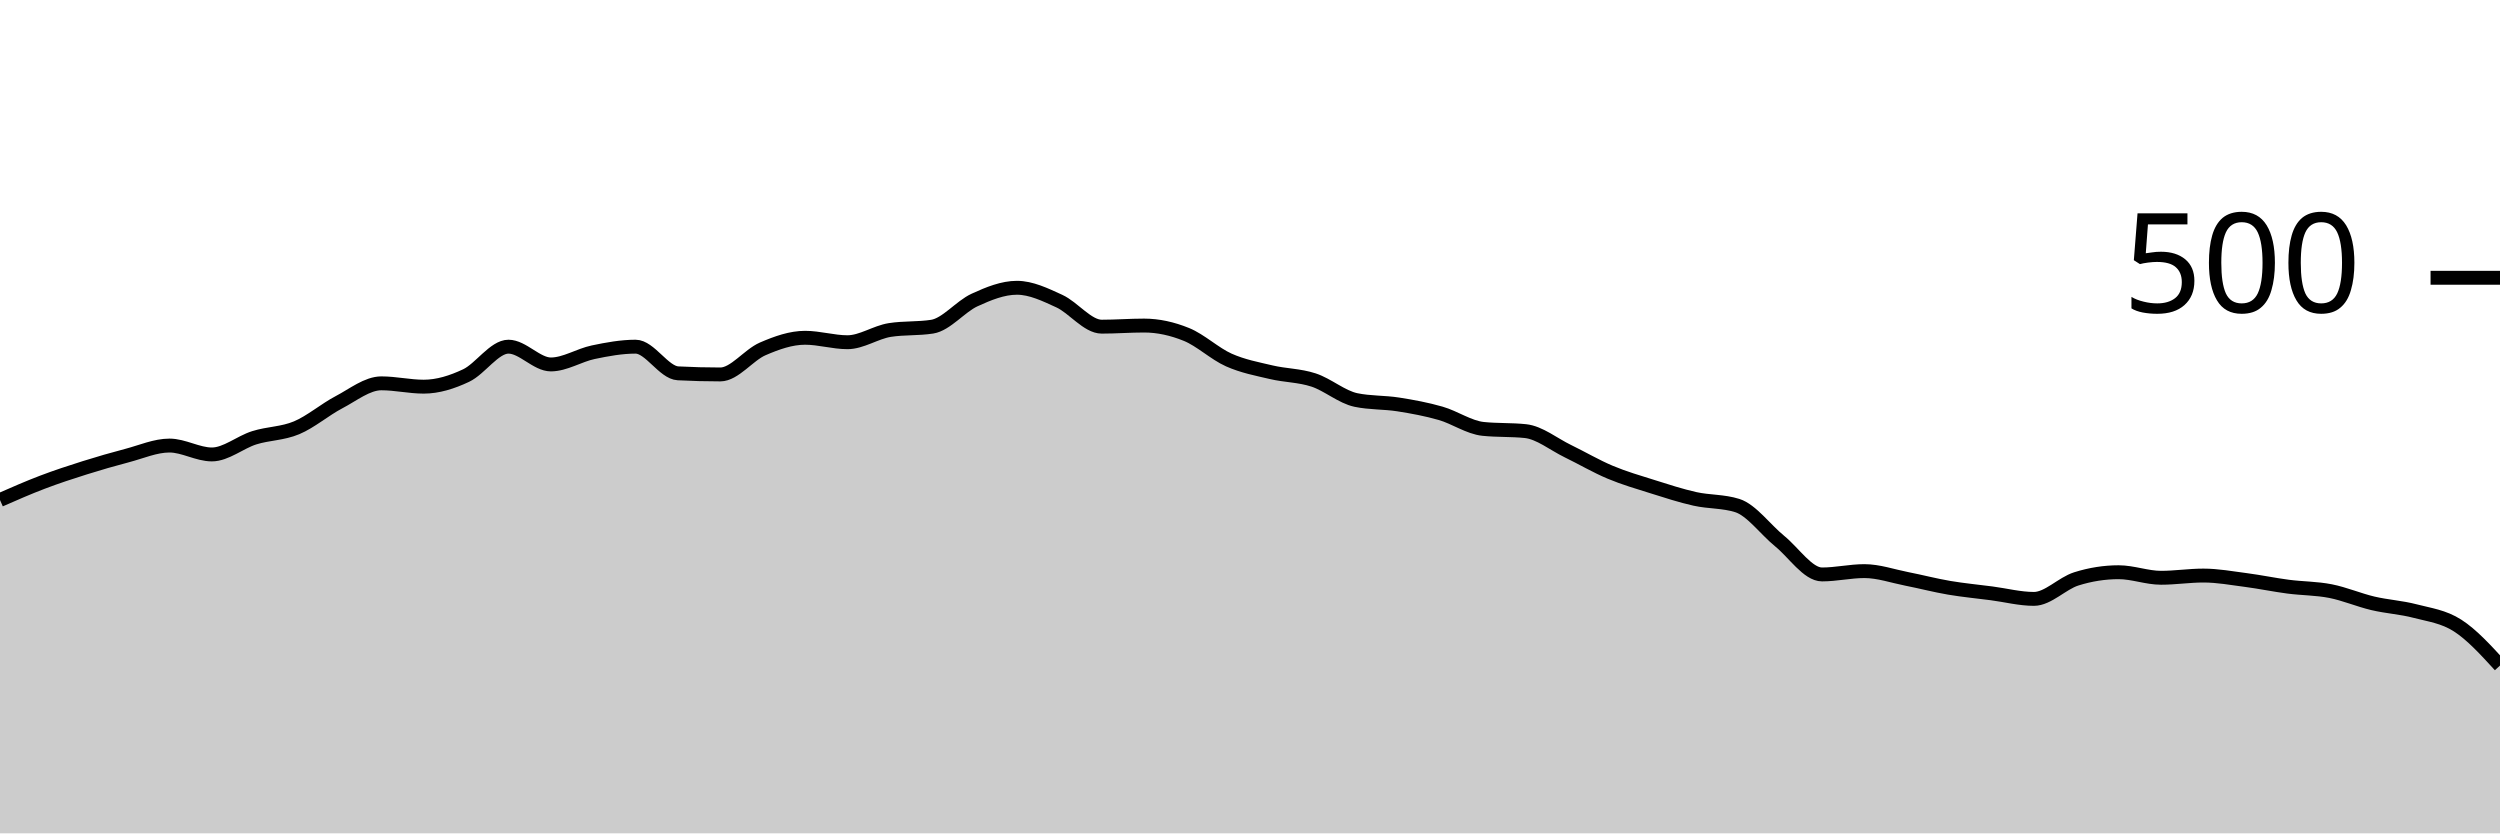
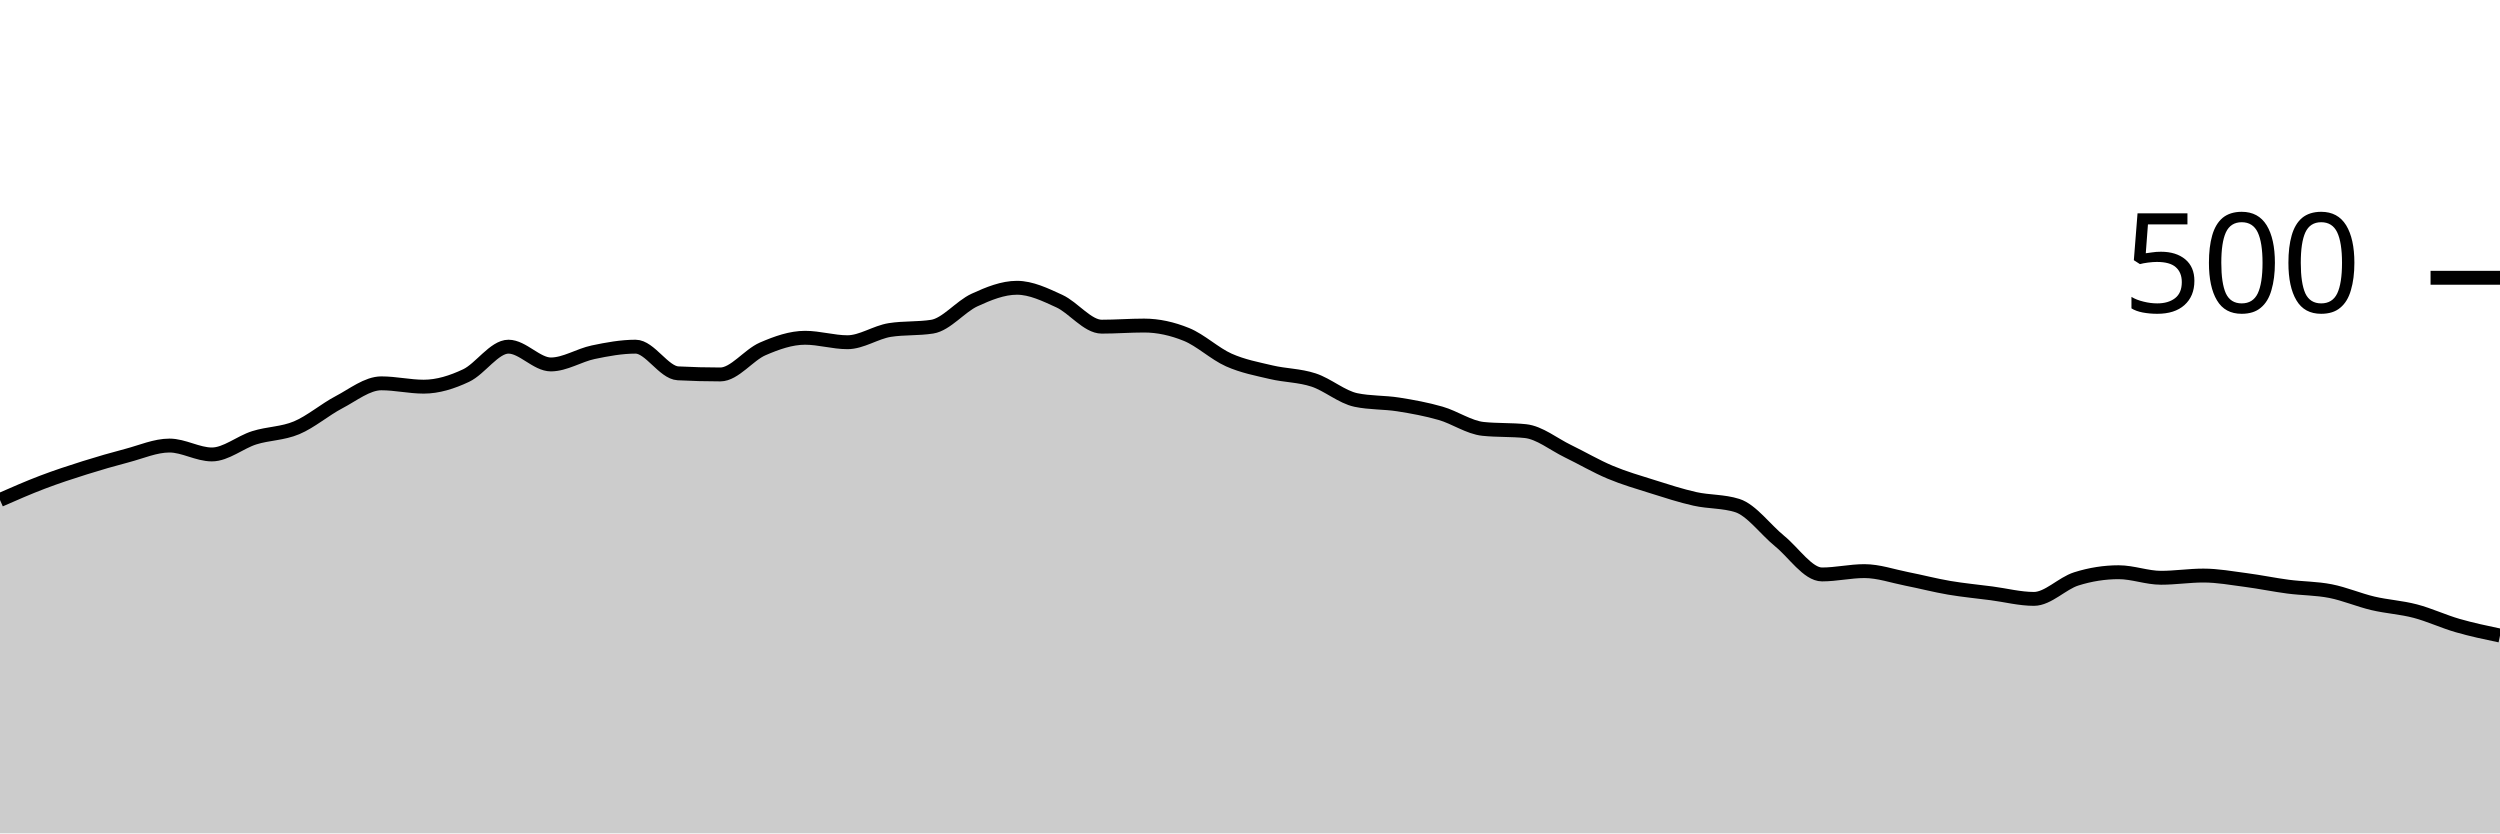
<svg xmlns="http://www.w3.org/2000/svg" viewBox="0 0 180 60">
  <g transform="translate(0,20)">
-     <path class="area" fill="rgba(0, 0, 0, 0.2)" d="M0,16C1.017,15.553,2.034,15.107,3.051,14.72C4.068,14.333,5.085,14,6.102,13.68C7.119,13.36,8.136,13.067,9.153,12.8C10.169,12.533,11.186,12.08,12.203,12.08C13.22,12.08,14.237,12.72,15.254,12.72C16.271,12.72,17.288,11.84,18.305,11.52C19.322,11.2,20.339,11.227,21.356,10.8C22.373,10.373,23.39,9.493,24.407,8.96C25.424,8.427,26.441,7.6,27.458,7.6C28.475,7.6,29.492,7.84,30.508,7.84C31.525,7.84,32.542,7.52,33.559,7.04C34.576,6.56,35.593,4.96,36.61,4.96C37.627,4.96,38.644,6.24,39.661,6.24C40.678,6.24,41.695,5.573,42.712,5.36C43.729,5.147,44.746,4.96,45.763,4.96C46.78,4.96,47.797,6.827,48.814,6.88C49.831,6.933,50.847,6.96,51.864,6.96C52.881,6.96,53.898,5.56,54.915,5.12C55.932,4.68,56.949,4.32,57.966,4.32C58.983,4.32,60,4.64,61.017,4.64C62.034,4.64,63.051,3.92,64.068,3.76C65.085,3.6,66.102,3.68,67.119,3.52C68.136,3.36,69.153,2.067,70.169,1.6C71.186,1.133,72.203,0.72,73.22,0.72C74.237,0.72,75.254,1.213,76.271,1.68C77.288,2.147,78.305,3.52,79.322,3.52C80.339,3.52,81.356,3.44,82.373,3.44C83.39,3.44,84.407,3.667,85.424,4.08C86.441,4.493,87.458,5.467,88.475,5.92C89.492,6.373,90.508,6.56,91.525,6.8C92.542,7.04,93.559,7.027,94.576,7.36C95.593,7.693,96.61,8.587,97.627,8.8C98.644,9.013,99.661,8.96,100.678,9.12C101.695,9.28,102.712,9.467,103.729,9.76C104.746,10.053,105.763,10.773,106.78,10.88C107.797,10.987,108.814,10.933,109.831,11.04C110.847,11.147,111.864,11.987,112.881,12.48C113.898,12.973,114.915,13.573,115.932,14C116.949,14.427,117.966,14.72,118.983,15.04C120,15.36,121.017,15.693,122.034,15.92C123.051,16.147,124.068,16.08,125.085,16.4C126.102,16.72,127.119,18.133,128.136,18.96C129.153,19.787,130.169,21.36,131.186,21.36C132.203,21.36,133.22,21.12,134.237,21.12C135.254,21.12,136.271,21.48,137.288,21.68C138.305,21.88,139.322,22.147,140.339,22.32C141.356,22.493,142.373,22.587,143.39,22.72C144.407,22.853,145.424,23.12,146.441,23.12C147.458,23.12,148.475,22,149.492,21.68C150.508,21.36,151.525,21.2,152.542,21.2C153.559,21.2,154.576,21.6,155.593,21.6C156.61,21.6,157.627,21.44,158.644,21.44C159.661,21.44,160.678,21.627,161.695,21.76C162.712,21.893,163.729,22.107,164.746,22.24C165.763,22.373,166.78,22.36,167.797,22.56C168.814,22.76,169.831,23.2,170.847,23.44C171.864,23.68,172.881,23.733,173.898,24C174.915,24.267,175.932,24.387,176.949,25.04C177.966,25.693,178.983,26.807,180,27.92L180,40C178.983,40,177.966,40,176.949,40C175.932,40,174.915,40,173.898,40C172.881,40,171.864,40,170.847,40C169.831,40,168.814,40,167.797,40C166.78,40,165.763,40,164.746,40C163.729,40,162.712,40,161.695,40C160.678,40,159.661,40,158.644,40C157.627,40,156.61,40,155.593,40C154.576,40,153.559,40,152.542,40C151.525,40,150.508,40,149.492,40C148.475,40,147.458,40,146.441,40C145.424,40,144.407,40,143.39,40C142.373,40,141.356,40,140.339,40C139.322,40,138.305,40,137.288,40C136.271,40,135.254,40,134.237,40C133.22,40,132.203,40,131.186,40C130.169,40,129.153,40,128.136,40C127.119,40,126.102,40,125.085,40C124.068,40,123.051,40,122.034,40C121.017,40,120,40,118.983,40C117.966,40,116.949,40,115.932,40C114.915,40,113.898,40,112.881,40C111.864,40,110.847,40,109.831,40C108.814,40,107.797,40,106.78,40C105.763,40,104.746,40,103.729,40C102.712,40,101.695,40,100.678,40C99.661,40,98.644,40,97.627,40C96.61,40,95.593,40,94.576,40C93.559,40,92.542,40,91.525,40C90.508,40,89.492,40,88.475,40C87.458,40,86.441,40,85.424,40C84.407,40,83.39,40,82.373,40C81.356,40,80.339,40,79.322,40C78.305,40,77.288,40,76.271,40C75.254,40,74.237,40,73.22,40C72.203,40,71.186,40,70.169,40C69.153,40,68.136,40,67.119,40C66.102,40,65.085,40,64.068,40C63.051,40,62.034,40,61.017,40C60,40,58.983,40,57.966,40C56.949,40,55.932,40,54.915,40C53.898,40,52.881,40,51.864,40C50.847,40,49.831,40,48.814,40C47.797,40,46.78,40,45.763,40C44.746,40,43.729,40,42.712,40C41.695,40,40.678,40,39.661,40C38.644,40,37.627,40,36.61,40C35.593,40,34.576,40,33.559,40C32.542,40,31.525,40,30.508,40C29.492,40,28.475,40,27.458,40C26.441,40,25.424,40,24.407,40C23.39,40,22.373,40,21.356,40C20.339,40,19.322,40,18.305,40C17.288,40,16.271,40,15.254,40C14.237,40,13.22,40,12.203,40C11.186,40,10.169,40,9.153,40C8.136,40,7.119,40,6.102,40C5.085,40,4.068,40,3.051,40C2.034,40,1.017,40,0,40Z" />
-     <path class="line" stroke="black" fill="none" d="M0,16C1.017,15.553,2.034,15.107,3.051,14.72C4.068,14.333,5.085,14,6.102,13.68C7.119,13.36,8.136,13.067,9.153,12.8C10.169,12.533,11.186,12.08,12.203,12.08C13.22,12.08,14.237,12.72,15.254,12.72C16.271,12.72,17.288,11.84,18.305,11.52C19.322,11.2,20.339,11.227,21.356,10.8C22.373,10.373,23.39,9.493,24.407,8.96C25.424,8.427,26.441,7.6,27.458,7.6C28.475,7.6,29.492,7.84,30.508,7.84C31.525,7.84,32.542,7.52,33.559,7.04C34.576,6.56,35.593,4.96,36.61,4.96C37.627,4.96,38.644,6.24,39.661,6.24C40.678,6.24,41.695,5.573,42.712,5.36C43.729,5.147,44.746,4.96,45.763,4.96C46.78,4.96,47.797,6.827,48.814,6.88C49.831,6.933,50.847,6.96,51.864,6.96C52.881,6.96,53.898,5.56,54.915,5.12C55.932,4.68,56.949,4.32,57.966,4.32C58.983,4.32,60,4.64,61.017,4.64C62.034,4.64,63.051,3.92,64.068,3.76C65.085,3.6,66.102,3.68,67.119,3.52C68.136,3.36,69.153,2.067,70.169,1.6C71.186,1.133,72.203,0.72,73.22,0.72C74.237,0.72,75.254,1.213,76.271,1.68C77.288,2.147,78.305,3.52,79.322,3.52C80.339,3.52,81.356,3.44,82.373,3.44C83.39,3.44,84.407,3.667,85.424,4.08C86.441,4.493,87.458,5.467,88.475,5.92C89.492,6.373,90.508,6.56,91.525,6.8C92.542,7.04,93.559,7.027,94.576,7.36C95.593,7.693,96.61,8.587,97.627,8.8C98.644,9.013,99.661,8.96,100.678,9.12C101.695,9.28,102.712,9.467,103.729,9.76C104.746,10.053,105.763,10.773,106.78,10.88C107.797,10.987,108.814,10.933,109.831,11.04C110.847,11.147,111.864,11.987,112.881,12.48C113.898,12.973,114.915,13.573,115.932,14C116.949,14.427,117.966,14.72,118.983,15.04C120,15.36,121.017,15.693,122.034,15.92C123.051,16.147,124.068,16.08,125.085,16.4C126.102,16.72,127.119,18.133,128.136,18.96C129.153,19.787,130.169,21.36,131.186,21.36C132.203,21.36,133.22,21.12,134.237,21.12C135.254,21.12,136.271,21.48,137.288,21.68C138.305,21.88,139.322,22.147,140.339,22.32C141.356,22.493,142.373,22.587,143.39,22.72C144.407,22.853,145.424,23.12,146.441,23.12C147.458,23.12,148.475,22,149.492,21.68C150.508,21.36,151.525,21.2,152.542,21.2C153.559,21.2,154.576,21.6,155.593,21.6C156.61,21.6,157.627,21.44,158.644,21.44C159.661,21.44,160.678,21.627,161.695,21.76C162.712,21.893,163.729,22.107,164.746,22.24C165.763,22.373,166.78,22.36,167.797,22.56C168.814,22.76,169.831,23.2,170.847,23.44C171.864,23.68,172.881,23.733,173.898,24C174.915,24.267,175.932,24.387,176.949,25.04C177.966,25.693,178.983,26.807,180,27.92" />
+     <path class="area" fill="rgba(0, 0, 0, 0.2)" d="M0,16C1.017,15.553,2.034,15.107,3.051,14.72C4.068,14.333,5.085,14,6.102,13.68C7.119,13.36,8.136,13.067,9.153,12.8C10.169,12.533,11.186,12.08,12.203,12.08C13.22,12.08,14.237,12.72,15.254,12.72C16.271,12.72,17.288,11.84,18.305,11.52C19.322,11.2,20.339,11.227,21.356,10.8C22.373,10.373,23.39,9.493,24.407,8.96C25.424,8.427,26.441,7.6,27.458,7.6C28.475,7.6,29.492,7.84,30.508,7.84C31.525,7.84,32.542,7.52,33.559,7.04C34.576,6.56,35.593,4.96,36.61,4.96C37.627,4.96,38.644,6.24,39.661,6.24C40.678,6.24,41.695,5.573,42.712,5.36C43.729,5.147,44.746,4.96,45.763,4.96C46.78,4.96,47.797,6.827,48.814,6.88C49.831,6.933,50.847,6.96,51.864,6.96C52.881,6.96,53.898,5.56,54.915,5.12C55.932,4.68,56.949,4.32,57.966,4.32C58.983,4.32,60,4.64,61.017,4.64C62.034,4.64,63.051,3.92,64.068,3.76C65.085,3.6,66.102,3.68,67.119,3.52C68.136,3.36,69.153,2.067,70.169,1.6C71.186,1.133,72.203,0.72,73.22,0.72C74.237,0.72,75.254,1.213,76.271,1.68C77.288,2.147,78.305,3.52,79.322,3.52C80.339,3.52,81.356,3.44,82.373,3.44C83.39,3.44,84.407,3.667,85.424,4.08C86.441,4.493,87.458,5.467,88.475,5.92C89.492,6.373,90.508,6.56,91.525,6.8C92.542,7.04,93.559,7.027,94.576,7.36C95.593,7.693,96.61,8.587,97.627,8.8C98.644,9.013,99.661,8.96,100.678,9.12C101.695,9.28,102.712,9.467,103.729,9.76C104.746,10.053,105.763,10.773,106.78,10.88C107.797,10.987,108.814,10.933,109.831,11.04C110.847,11.147,111.864,11.987,112.881,12.48C113.898,12.973,114.915,13.573,115.932,14C116.949,14.427,117.966,14.72,118.983,15.04C120,15.36,121.017,15.693,122.034,15.92C123.051,16.147,124.068,16.08,125.085,16.4C126.102,16.72,127.119,18.133,128.136,18.96C129.153,19.787,130.169,21.36,131.186,21.36C132.203,21.36,133.22,21.12,134.237,21.12C135.254,21.12,136.271,21.48,137.288,21.68C138.305,21.88,139.322,22.147,140.339,22.32C141.356,22.493,142.373,22.587,143.39,22.72C144.407,22.853,145.424,23.12,146.441,23.12C147.458,23.12,148.475,22,149.492,21.68C150.508,21.36,151.525,21.2,152.542,21.2C153.559,21.2,154.576,21.6,155.593,21.6C156.61,21.6,157.627,21.44,158.644,21.44C159.661,21.44,160.678,21.627,161.695,21.76C162.712,21.893,163.729,22.107,164.746,22.24C165.763,22.373,166.78,22.36,167.797,22.56C168.814,22.76,169.831,23.2,170.847,23.44C171.864,23.68,172.881,23.733,173.898,24C174.915,24.267,175.932,24.747,176.949,25.04C177.966,25.333,178.983,25.547,180,25.76L180,40C178.983,40,177.966,40,176.949,40C175.932,40,174.915,40,173.898,40C172.881,40,171.864,40,170.847,40C169.831,40,168.814,40,167.797,40C166.78,40,165.763,40,164.746,40C163.729,40,162.712,40,161.695,40C160.678,40,159.661,40,158.644,40C157.627,40,156.61,40,155.593,40C154.576,40,153.559,40,152.542,40C151.525,40,150.508,40,149.492,40C148.475,40,147.458,40,146.441,40C145.424,40,144.407,40,143.39,40C142.373,40,141.356,40,140.339,40C139.322,40,138.305,40,137.288,40C136.271,40,135.254,40,134.237,40C133.22,40,132.203,40,131.186,40C130.169,40,129.153,40,128.136,40C127.119,40,126.102,40,125.085,40C124.068,40,123.051,40,122.034,40C121.017,40,120,40,118.983,40C117.966,40,116.949,40,115.932,40C114.915,40,113.898,40,112.881,40C111.864,40,110.847,40,109.831,40C108.814,40,107.797,40,106.78,40C105.763,40,104.746,40,103.729,40C102.712,40,101.695,40,100.678,40C99.661,40,98.644,40,97.627,40C96.61,40,95.593,40,94.576,40C93.559,40,92.542,40,91.525,40C90.508,40,89.492,40,88.475,40C87.458,40,86.441,40,85.424,40C84.407,40,83.39,40,82.373,40C81.356,40,80.339,40,79.322,40C78.305,40,77.288,40,76.271,40C75.254,40,74.237,40,73.22,40C72.203,40,71.186,40,70.169,40C69.153,40,68.136,40,67.119,40C66.102,40,65.085,40,64.068,40C63.051,40,62.034,40,61.017,40C60,40,58.983,40,57.966,40C56.949,40,55.932,40,54.915,40C53.898,40,52.881,40,51.864,40C50.847,40,49.831,40,48.814,40C47.797,40,46.78,40,45.763,40C44.746,40,43.729,40,42.712,40C41.695,40,40.678,40,39.661,40C38.644,40,37.627,40,36.61,40C35.593,40,34.576,40,33.559,40C32.542,40,31.525,40,30.508,40C29.492,40,28.475,40,27.458,40C26.441,40,25.424,40,24.407,40C23.39,40,22.373,40,21.356,40C20.339,40,19.322,40,18.305,40C17.288,40,16.271,40,15.254,40C14.237,40,13.22,40,12.203,40C11.186,40,10.169,40,9.153,40C8.136,40,7.119,40,6.102,40C5.085,40,4.068,40,3.051,40C2.034,40,1.017,40,0,40Z" />
+     <path class="line" stroke="black" fill="none" d="M0,16C1.017,15.553,2.034,15.107,3.051,14.72C4.068,14.333,5.085,14,6.102,13.68C7.119,13.36,8.136,13.067,9.153,12.8C10.169,12.533,11.186,12.08,12.203,12.08C13.22,12.08,14.237,12.72,15.254,12.72C16.271,12.72,17.288,11.84,18.305,11.52C19.322,11.2,20.339,11.227,21.356,10.8C22.373,10.373,23.39,9.493,24.407,8.96C25.424,8.427,26.441,7.6,27.458,7.6C28.475,7.6,29.492,7.84,30.508,7.84C31.525,7.84,32.542,7.52,33.559,7.04C34.576,6.56,35.593,4.96,36.61,4.96C37.627,4.96,38.644,6.24,39.661,6.24C40.678,6.24,41.695,5.573,42.712,5.36C43.729,5.147,44.746,4.96,45.763,4.96C46.78,4.96,47.797,6.827,48.814,6.88C49.831,6.933,50.847,6.96,51.864,6.96C52.881,6.96,53.898,5.56,54.915,5.12C55.932,4.68,56.949,4.32,57.966,4.32C58.983,4.32,60,4.64,61.017,4.64C62.034,4.64,63.051,3.92,64.068,3.76C65.085,3.6,66.102,3.68,67.119,3.52C68.136,3.36,69.153,2.067,70.169,1.6C71.186,1.133,72.203,0.72,73.22,0.72C74.237,0.72,75.254,1.213,76.271,1.68C77.288,2.147,78.305,3.52,79.322,3.52C80.339,3.52,81.356,3.44,82.373,3.44C83.39,3.44,84.407,3.667,85.424,4.08C86.441,4.493,87.458,5.467,88.475,5.92C89.492,6.373,90.508,6.56,91.525,6.8C92.542,7.04,93.559,7.027,94.576,7.36C95.593,7.693,96.61,8.587,97.627,8.8C98.644,9.013,99.661,8.96,100.678,9.12C101.695,9.28,102.712,9.467,103.729,9.76C104.746,10.053,105.763,10.773,106.78,10.88C107.797,10.987,108.814,10.933,109.831,11.04C110.847,11.147,111.864,11.987,112.881,12.48C113.898,12.973,114.915,13.573,115.932,14C116.949,14.427,117.966,14.72,118.983,15.04C120,15.36,121.017,15.693,122.034,15.92C123.051,16.147,124.068,16.08,125.085,16.4C126.102,16.72,127.119,18.133,128.136,18.96C129.153,19.787,130.169,21.36,131.186,21.36C132.203,21.36,133.22,21.12,134.237,21.12C135.254,21.12,136.271,21.48,137.288,21.68C138.305,21.88,139.322,22.147,140.339,22.32C141.356,22.493,142.373,22.587,143.39,22.72C144.407,22.853,145.424,23.12,146.441,23.12C147.458,23.12,148.475,22,149.492,21.68C150.508,21.36,151.525,21.2,152.542,21.2C153.559,21.2,154.576,21.6,155.593,21.6C156.61,21.6,157.627,21.44,158.644,21.44C159.661,21.44,160.678,21.627,161.695,21.76C162.712,21.893,163.729,22.107,164.746,22.24C165.763,22.373,166.78,22.36,167.797,22.56C168.814,22.76,169.831,23.2,170.847,23.44C171.864,23.68,172.881,23.733,173.898,24C174.915,24.267,175.932,24.747,176.949,25.04C177.966,25.333,178.983,25.547,180,25.76" />
    <path class="axis-ceiling" stroke-width="1" stroke="black" fill="none" d="M175,0L180,0" />
    <text class="axis-ceiling-label" font-family="sans-serif" text-anchor="end" font-size="10px" x="170" y="2.5">500</text>
  </g>
</svg>
